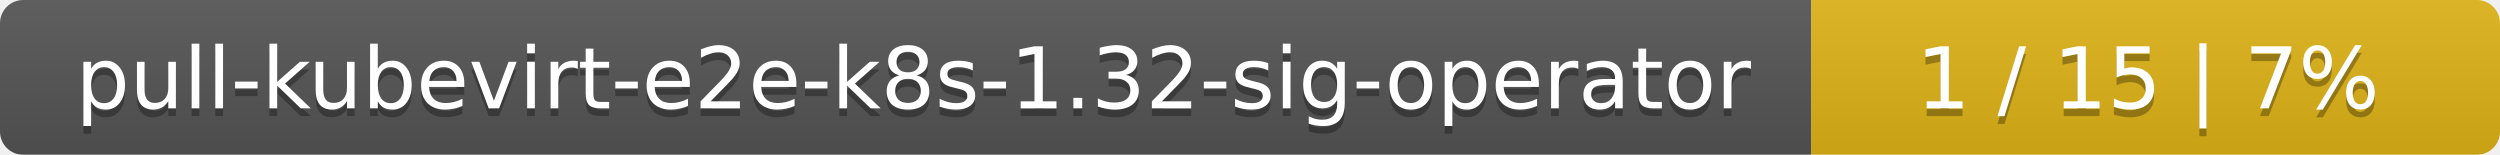
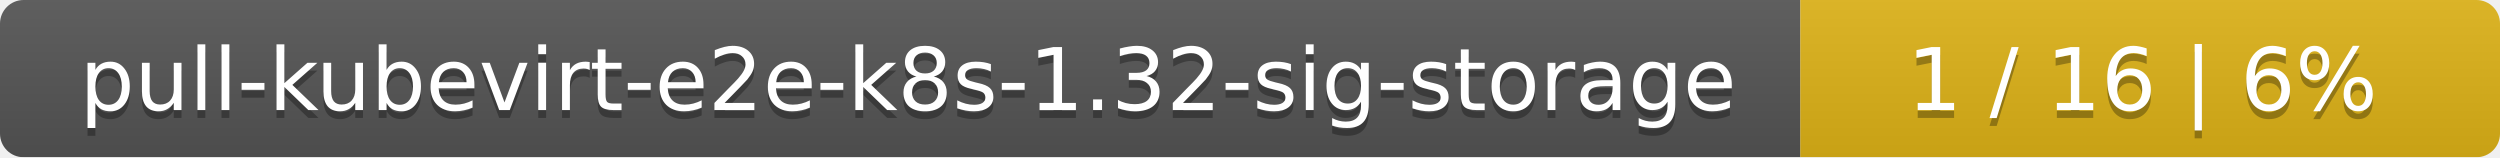
- <svg xmlns="http://www.w3.org/2000/svg" width="323" height="20">
+ <svg xmlns="http://www.w3.org/2000/svg" width="318" height="20">
  <linearGradient id="smooth" x2="0" y2="100%">
    <stop offset="0" stop-color="#bbb" stop-opacity=".1" />
    <stop offset="1" stop-opacity=".1" />
  </linearGradient>
  <mask id="round">
-     <rect width="323" height="20" rx="3" fill="#fff" />
+     <rect width="318" height="20" rx="3" fill="#fff" />
  </mask>
  <g mask="url(#round)">
-     <rect width="234" height="20" fill="#555" />
-     <rect x="234" width="89" height="20" fill="#dfb317" />
-     <rect width="323" height="20" fill="url(#smooth)" />
+     <rect width="229" height="20" fill="#555" />
+     <rect x="229" width="89" height="20" fill="#dfb317" />
+     <rect width="318" height="20" fill="url(#smooth)" />
  </g>
  <g fill="#fff" text-anchor="middle" font-family="DejaVu Sans,Verdana,Geneva,sans-serif" font-size="11">
-     <text x="118" y="15" fill="#010101" fill-opacity=".3">pull-kubevirt-e2e-k8s-1.32-sig-operator</text>
-     <text x="118" y="14">pull-kubevirt-e2e-k8s-1.32-sig-operator</text>
-     <text x="277.5" y="15" fill="#010101" fill-opacity=".3">1 / 15    |    7%</text>
-     <text x="277.5" y="14">1 / 15    |    7%</text>
+     <text x="115.5" y="15" fill="#010101" fill-opacity=".3">pull-kubevirt-e2e-k8s-1.32-sig-storage</text>
+     <text x="115.5" y="14">pull-kubevirt-e2e-k8s-1.32-sig-storage</text>
+     <text x="272.5" y="15" fill="#010101" fill-opacity=".3">1 / 16    |    6%</text>
+     <text x="272.5" y="14">1 / 16    |    6%</text>
  </g>
</svg>
